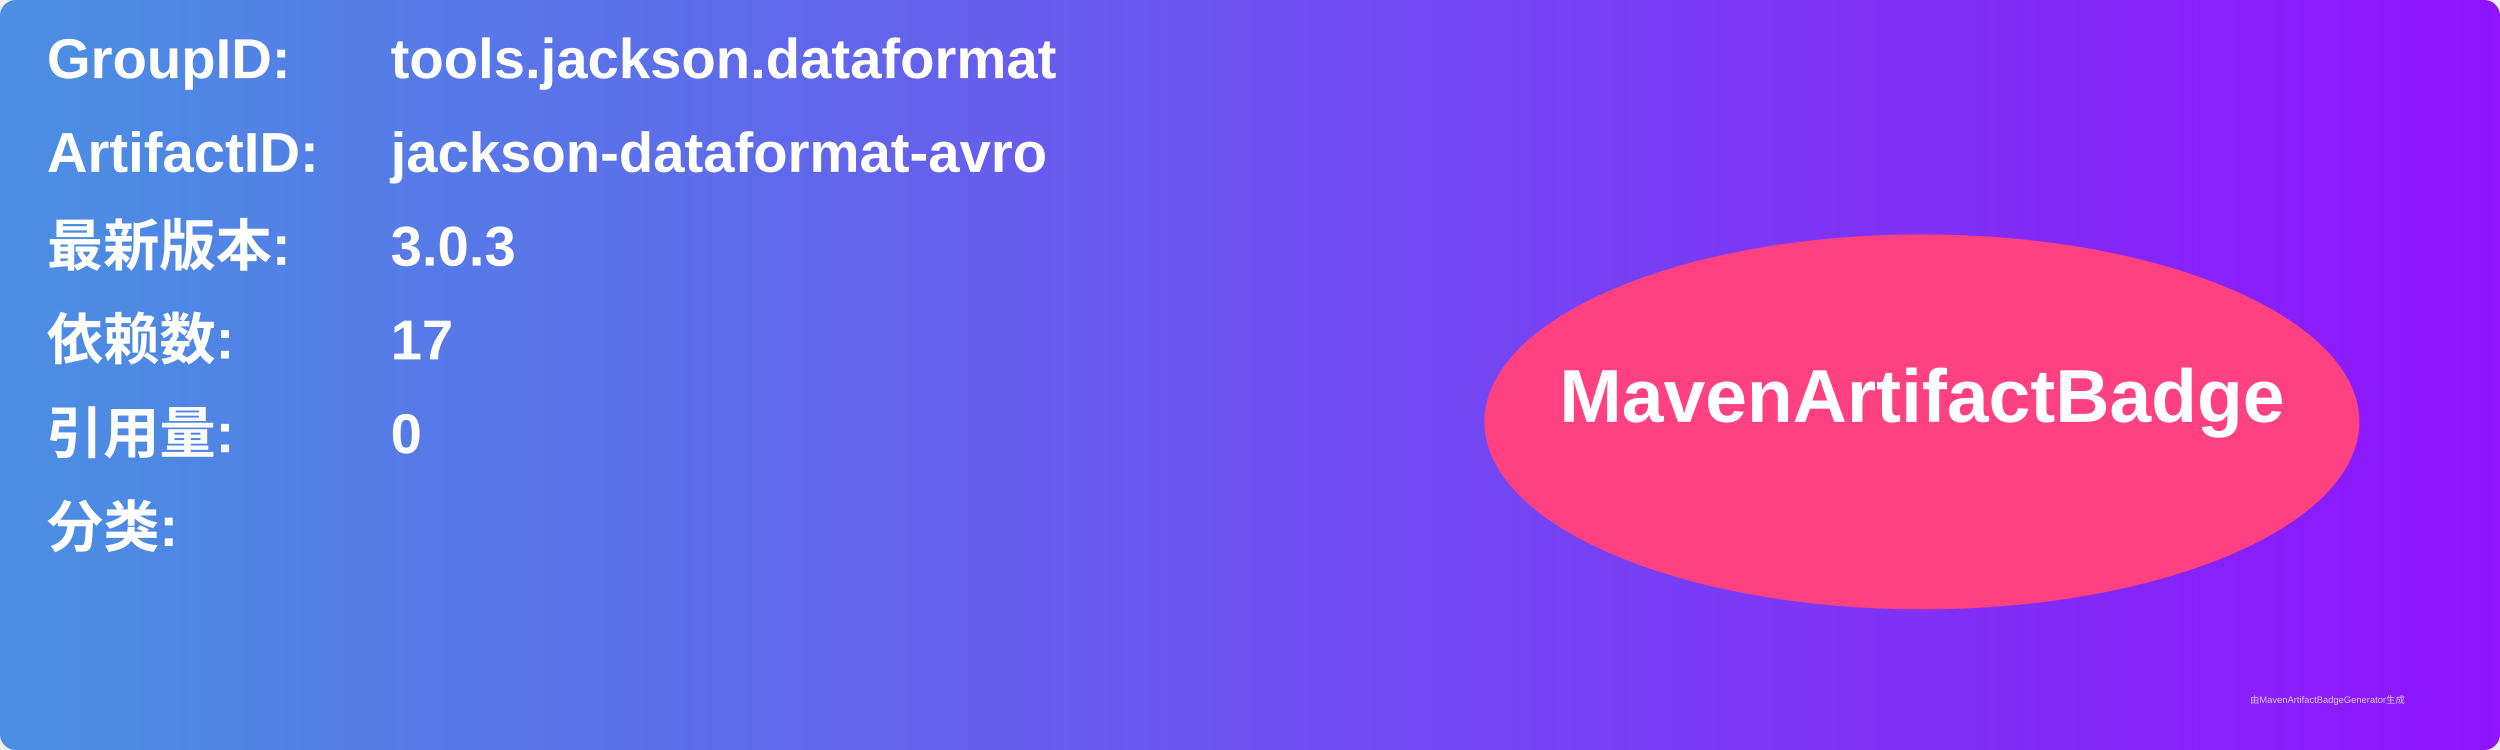
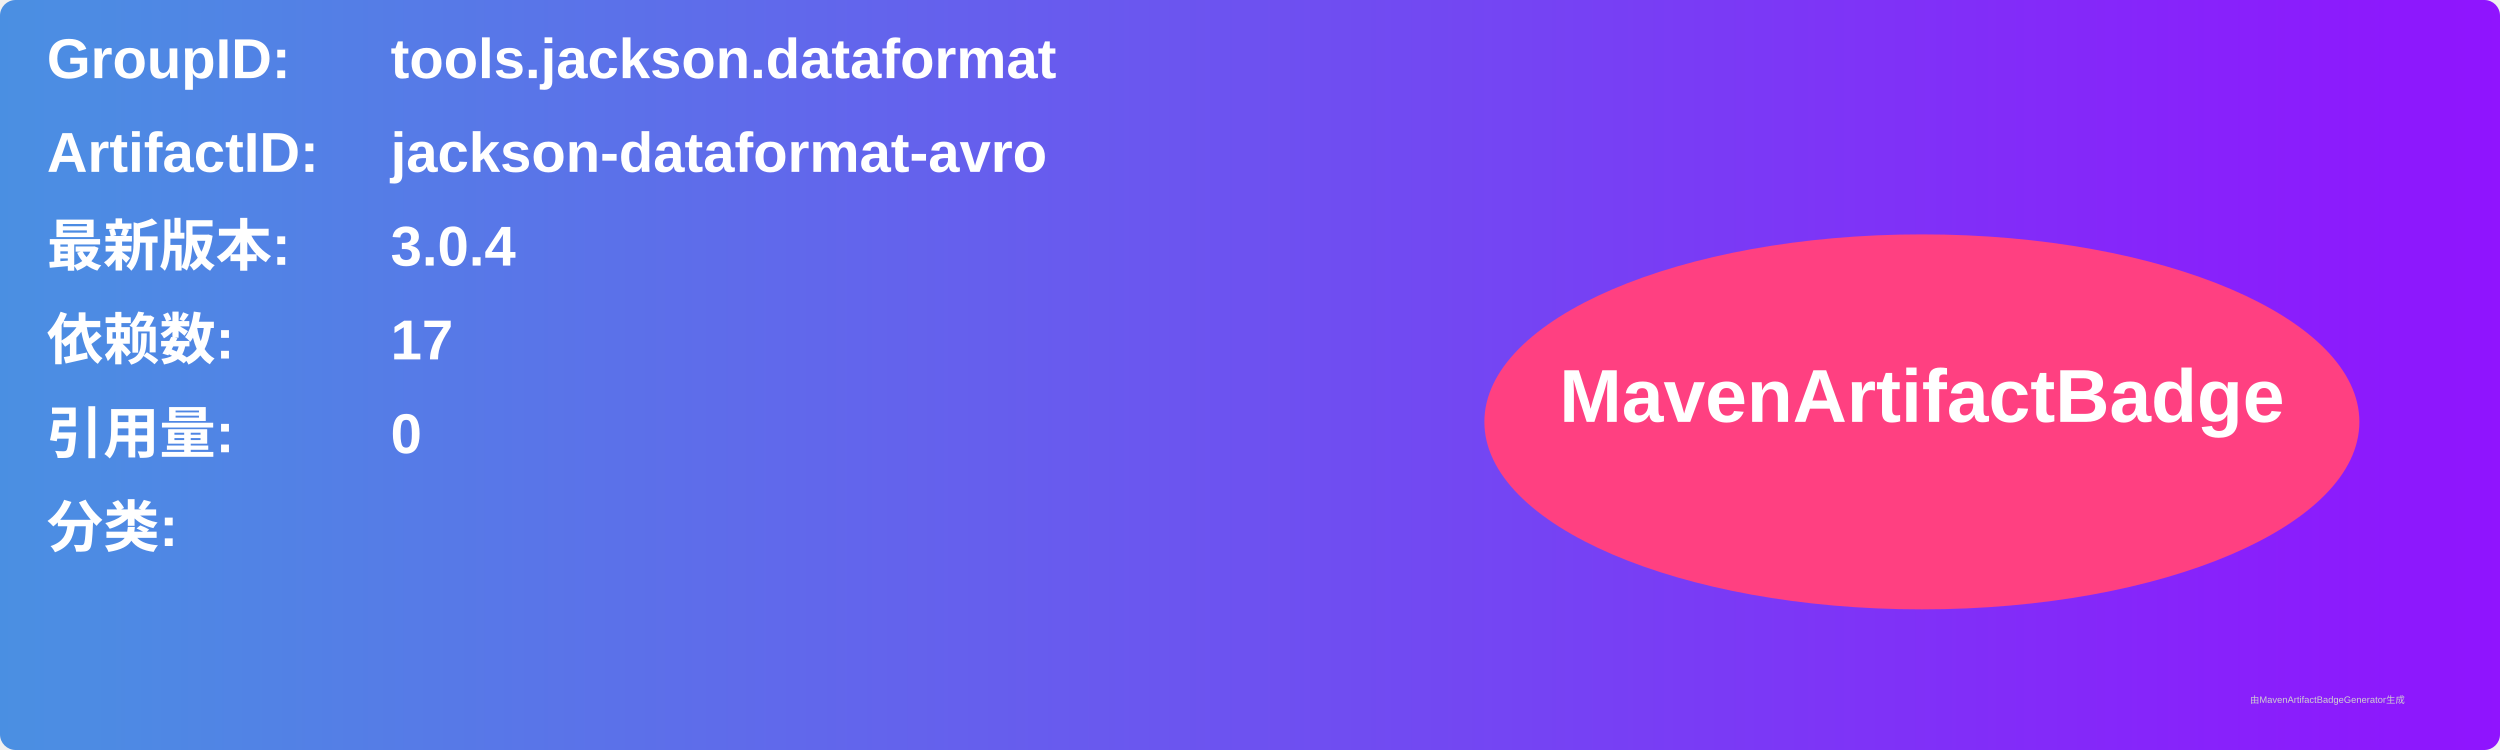
<svg xmlns="http://www.w3.org/2000/svg" width="800" height="240" viewBox="0 0 800 240">
  <linearGradient id="grad" x1="0%" y1="0%" x2="100%" y2="0%">
    <stop offset="0%" stop-color="#4a90e2" />
    <stop offset="100%" stop-color="#9013fe" />
  </linearGradient>
  <rect width="100%" height="100%" rx="5" ry="5" fill="url(#grad)" />
  <g transform="translate(15, 15)">
    <text x="0" y="10" font-family="Arial" font-size="18" fill="white" font-weight="bold" width="260">GroupID:</text>
    <text x="110" y="10" font-family="Arial" font-size="18" fill="white" font-weight="bold" width="460">tools.jackson.dataformat</text>
    <text x="0" y="40" font-family="Arial" font-size="18" fill="white" font-weight="bold" width="260">ArtifactID:</text>
    <text x="110" y="40" font-family="Arial" font-size="18" fill="white" font-weight="bold" width="460">jackson-dataformat-avro</text>
    <text x="0" y="70" font-family="Arial" font-size="18" fill="white" font-weight="bold">最新版本:</text>
    <text x="110" y="70" font-family="Arial" font-size="18" fill="white" font-weight="bold">
-       <tspan font-weight="bold">3.0.3</tspan>
+       <tspan font-weight="bold">3.0.4</tspan>
    </text>
    <text x="0" y="100" font-family="Arial" font-size="18" fill="white" font-weight="bold">依赖数: </text>
    <text x="110" y="100" font-family="Arial" font-size="18" fill="white">
      <tspan font-weight="bold">17</tspan>
    </text>
    <text x="0" y="130" font-family="Arial" font-size="18" fill="white" font-weight="bold">引用量: </text>
    <text x="110" y="130" font-family="Arial" font-size="18" fill="white">
      <tspan font-weight="bold">0</tspan>
    </text>
    <text x="0" y="160" font-family="Arial" font-size="18" fill="white" font-weight="bold">分类:</text>
    <text x="10" y="190" font-family="Arial" font-size="10" fill="white">
      <tspan font-weight="bold" />
    </text>
    <ellipse cx="600" cy="120" rx="140" ry="60" fill="#ff4081" />
    <text x="600" y="120" text-anchor="middle" font-family="Arial" font-size="24" fill="white" font-weight="bold">MavenArtifactBadge</text>
  </g>
  <text x="720" y="225" font-family="Arial" font-size="3" fill="#d0d0d0">由MavenArtifactBadgeGenerator生成</text>
</svg>
